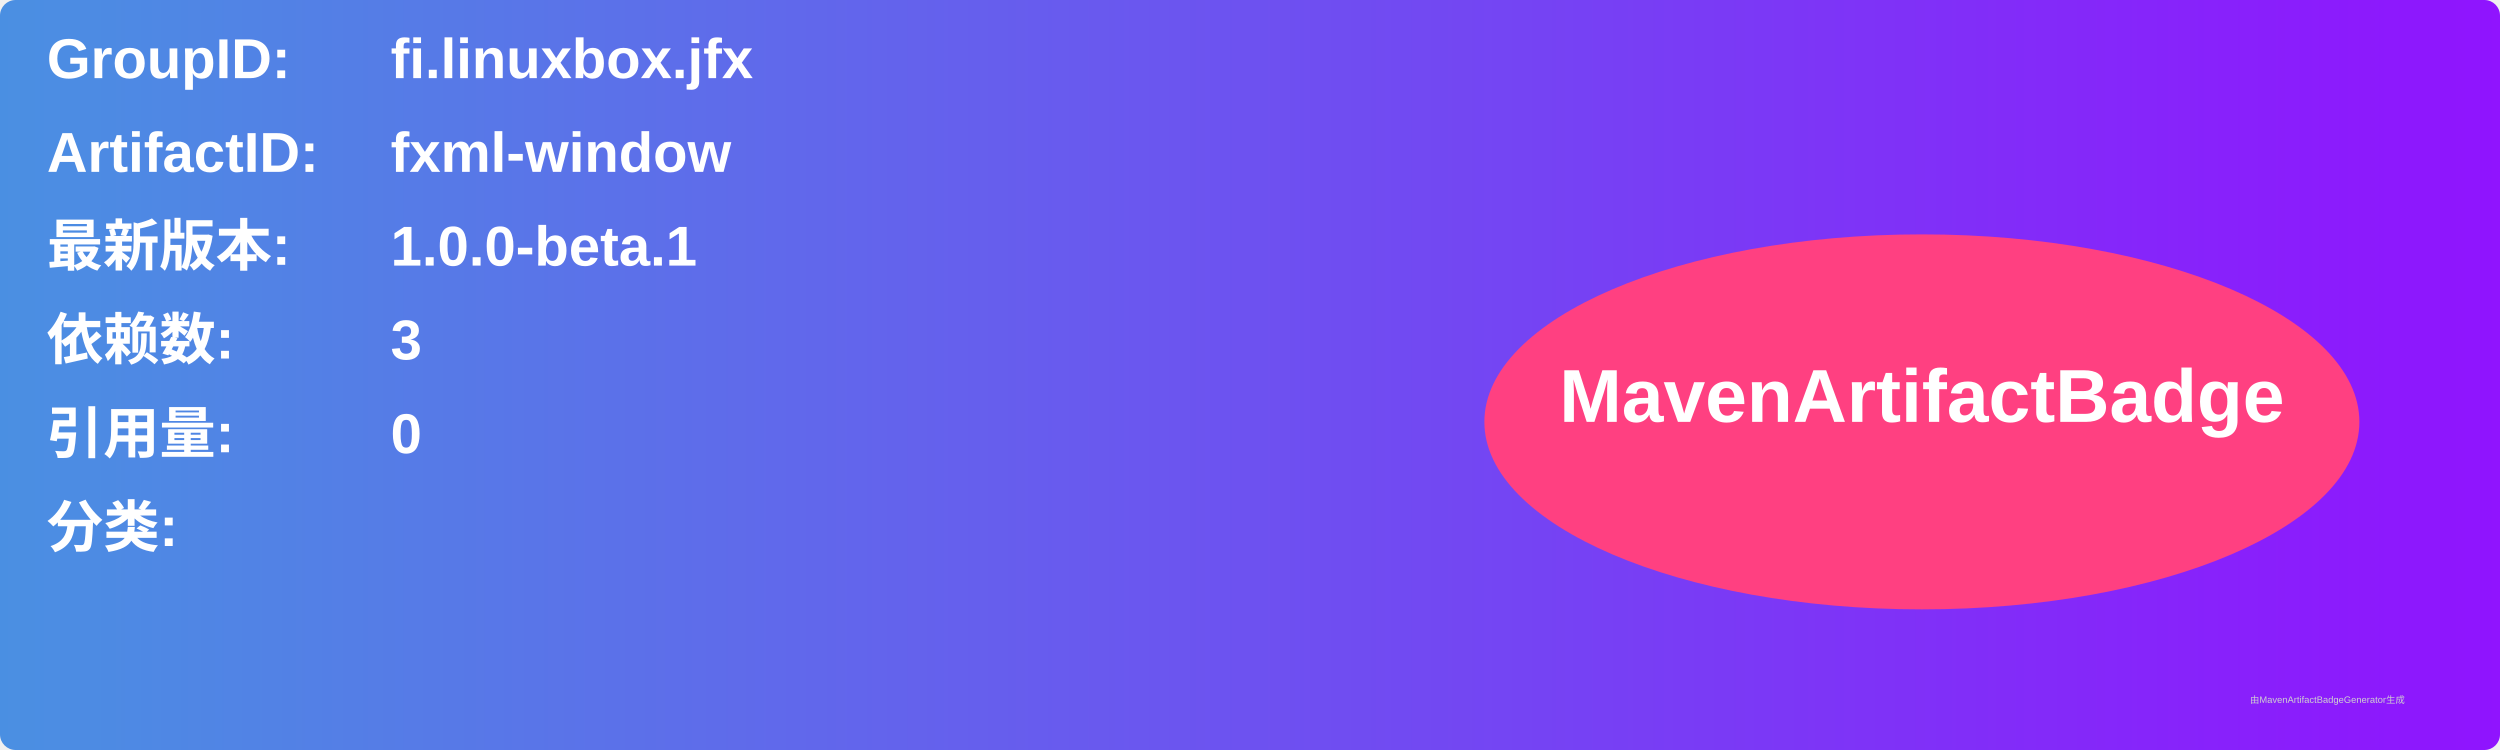
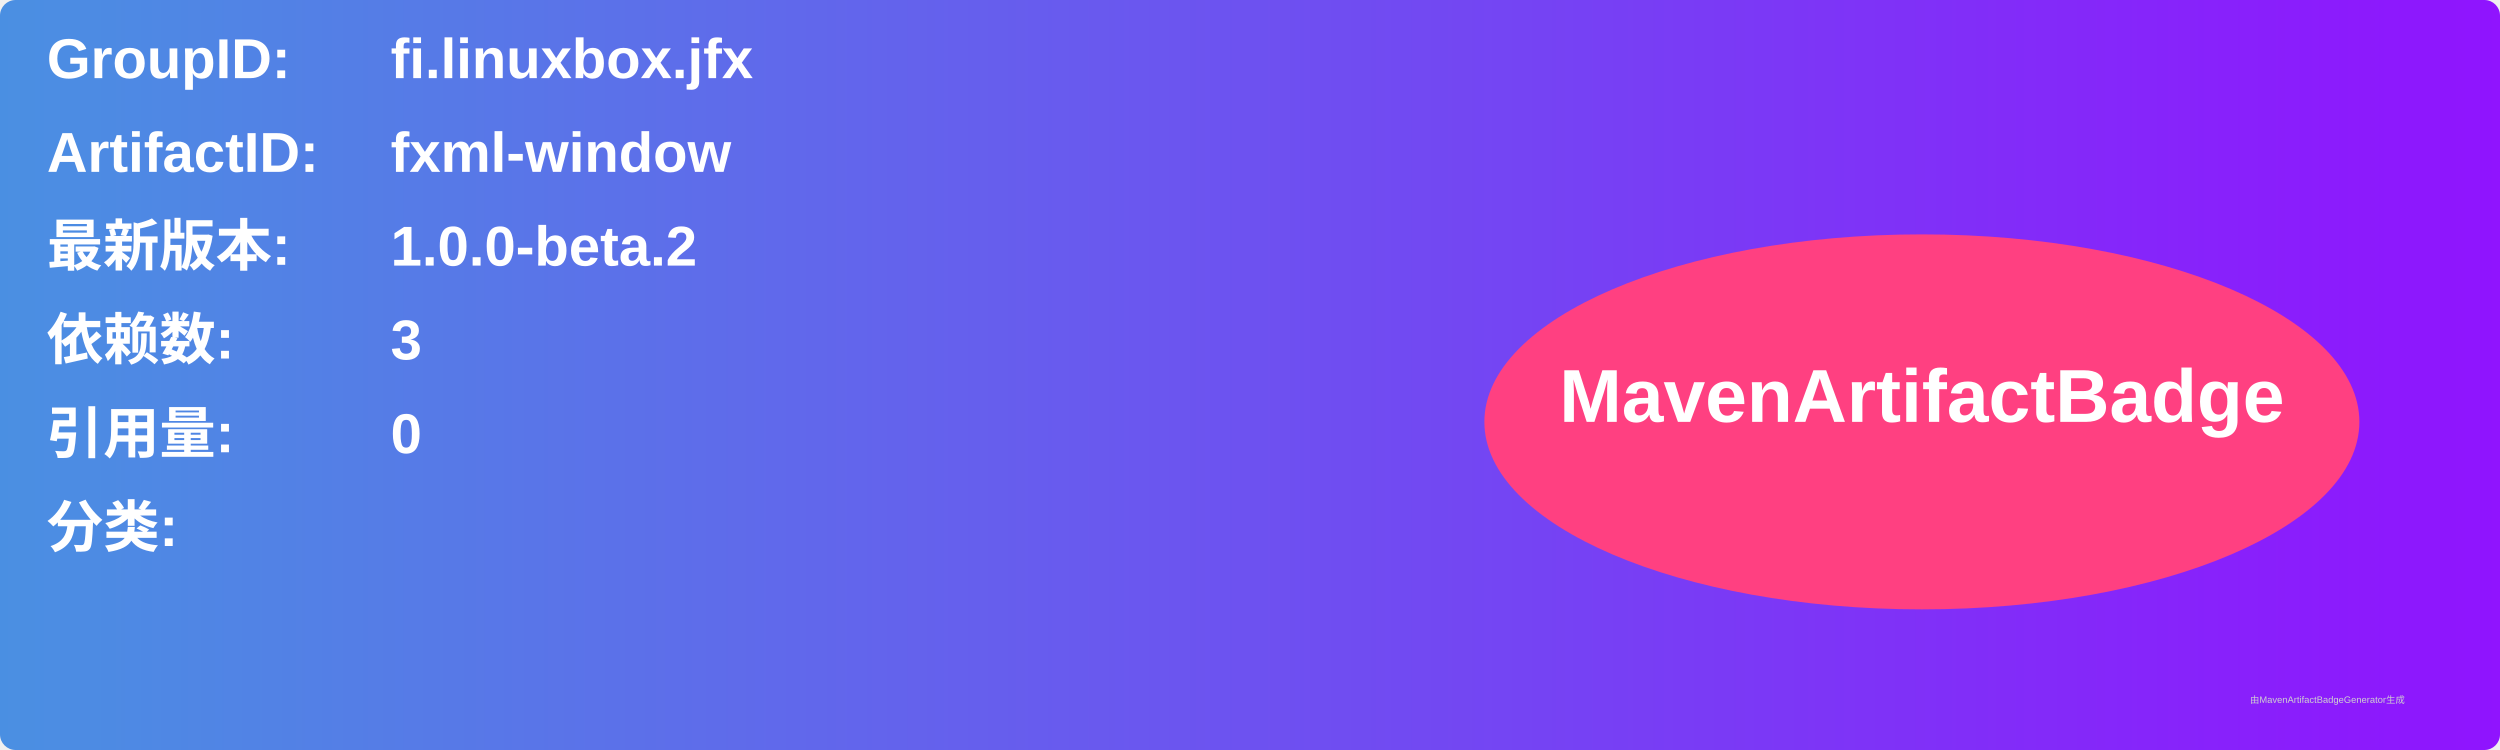
<svg xmlns="http://www.w3.org/2000/svg" width="800" height="240" viewBox="0 0 800 240">
  <linearGradient id="grad" x1="0%" y1="0%" x2="100%" y2="0%">
    <stop offset="0%" stop-color="#4a90e2" />
    <stop offset="100%" stop-color="#9013fe" />
  </linearGradient>
  <rect width="100%" height="100%" rx="5" ry="5" fill="url(#grad)" />
  <g transform="translate(15, 15)">
    <text x="0" y="10" font-family="Arial" font-size="18" fill="white" font-weight="bold" width="260">GroupID:</text>
    <text x="110" y="10" font-family="Arial" font-size="18" fill="white" font-weight="bold" width="460">fi.linuxbox.jfx</text>
    <text x="0" y="40" font-family="Arial" font-size="18" fill="white" font-weight="bold" width="260">ArtifactID:</text>
    <text x="110" y="40" font-family="Arial" font-size="18" fill="white" font-weight="bold" width="460">fxml-window</text>
    <text x="0" y="70" font-family="Arial" font-size="18" fill="white" font-weight="bold">最新版本:</text>
    <text x="110" y="70" font-family="Arial" font-size="18" fill="white" font-weight="bold">
-       <tspan font-weight="bold">1.0.0-beta.1</tspan>
+       <tspan font-weight="bold">1.0.0-beta.2</tspan>
    </text>
    <text x="0" y="100" font-family="Arial" font-size="18" fill="white" font-weight="bold">依赖数: </text>
    <text x="110" y="100" font-family="Arial" font-size="18" fill="white">
      <tspan font-weight="bold">3</tspan>
    </text>
    <text x="0" y="130" font-family="Arial" font-size="18" fill="white" font-weight="bold">引用量: </text>
    <text x="110" y="130" font-family="Arial" font-size="18" fill="white">
      <tspan font-weight="bold">0</tspan>
    </text>
    <text x="0" y="160" font-family="Arial" font-size="18" fill="white" font-weight="bold">分类:</text>
    <text x="10" y="190" font-family="Arial" font-size="10" fill="white">
      <tspan font-weight="bold" />
    </text>
    <ellipse cx="600" cy="120" rx="140" ry="60" fill="#ff4081" />
    <text x="600" y="120" text-anchor="middle" font-family="Arial" font-size="24" fill="white" font-weight="bold">MavenArtifactBadge</text>
  </g>
  <text x="720" y="225" font-family="Arial" font-size="3" fill="#d0d0d0">由MavenArtifactBadgeGenerator生成</text>
</svg>
